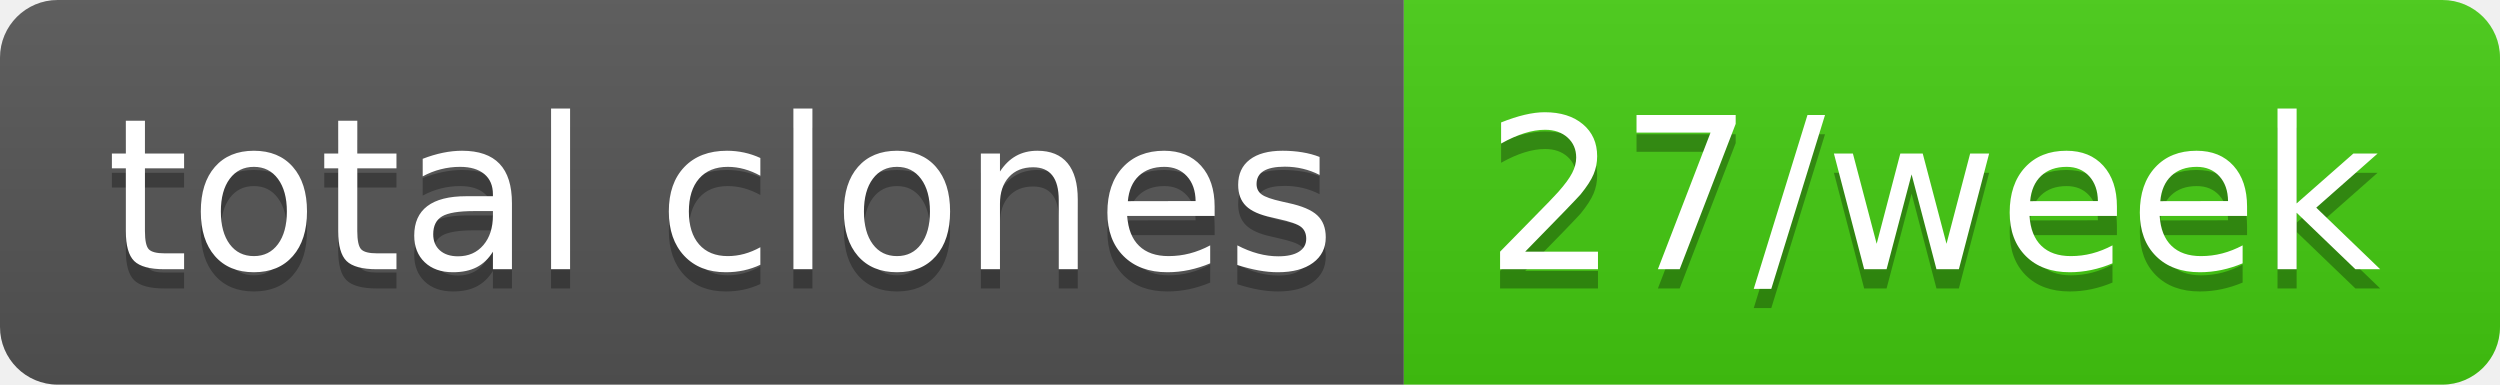
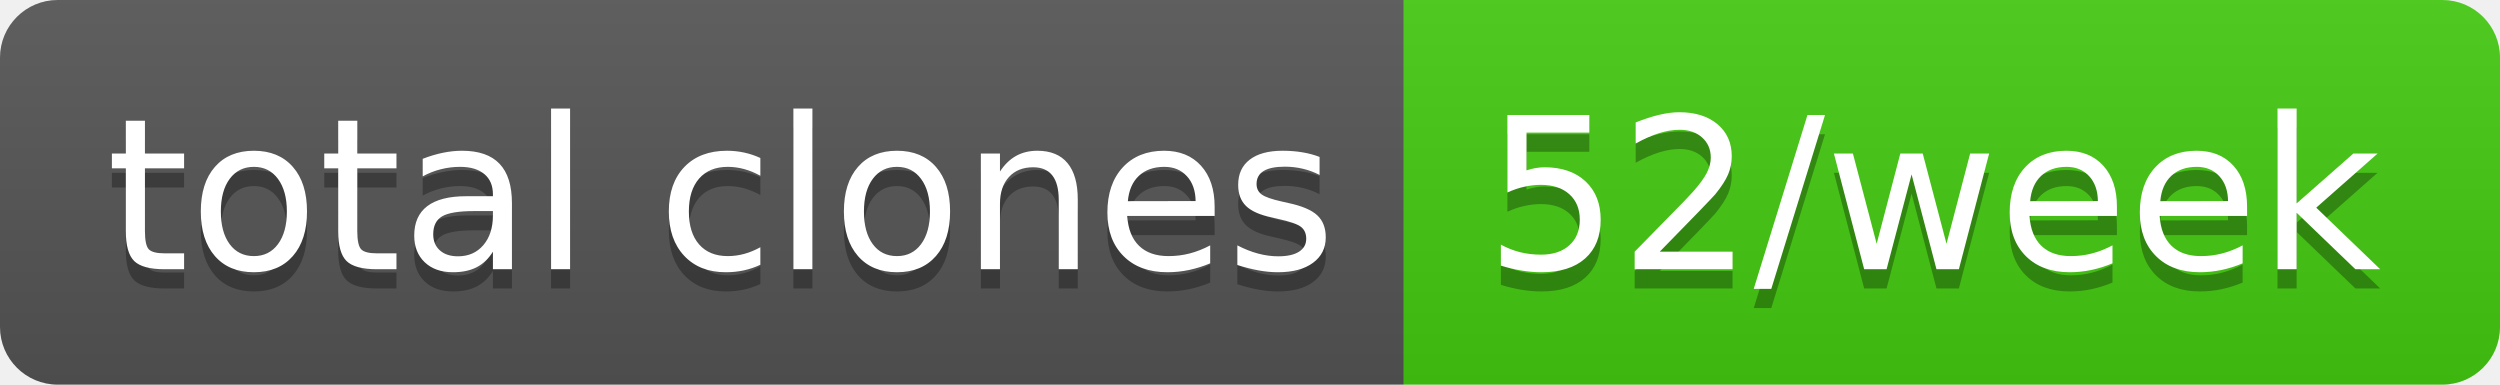
- <svg xmlns="http://www.w3.org/2000/svg" width="130" height="20" role="img" aria-label="total clones: 27/week">
+ <svg xmlns="http://www.w3.org/2000/svg" width="130" height="20" role="img" aria-label="total clones: 52/week">
  <linearGradient id="s" x2="0" y2="100%">
    <stop offset="0" stop-color="#bbb" stop-opacity=".1" />
    <stop offset="1" stop-opacity=".1" />
  </linearGradient>
  <clipPath id="r">
    <rect width="130" height="20" rx="3" fill="#fff" />
  </clipPath>
  <g clip-path="url(#r)">
    <rect width="73" height="20" fill="#555" />
    <rect x="73" width="57" height="20" fill="#4c1" />
    <rect width="130" height="20" fill="url(#s)" />
  </g>
  <g fill="#fff" text-anchor="middle" font-family="Verdana,Geneva,DejaVu Sans,sans-serif" text-rendering="geometricPrecision" font-size="110">
    <text aria-hidden="true" x="375" y="150" fill="#010101" fill-opacity=".3" transform="scale(.1)" textLength="630">total clones</text>
    <text x="375" y="140" transform="scale(.1)" fill="#fff" textLength="630">total clones</text>
-     <text aria-hidden="true" x="1005" y="150" fill="#010101" fill-opacity=".3" transform="scale(.1)" textLength="470">27/week</text>
-     <text x="1005" y="140" transform="scale(.1)" fill="#fff" textLength="470">27/week</text>
+     <text aria-hidden="true" x="1005" y="150" fill="#010101" fill-opacity=".3" transform="scale(.1)" textLength="470">52/week</text>
+     <text x="1005" y="140" transform="scale(.1)" fill="#fff" textLength="470">52/week</text>
  </g>
</svg>
